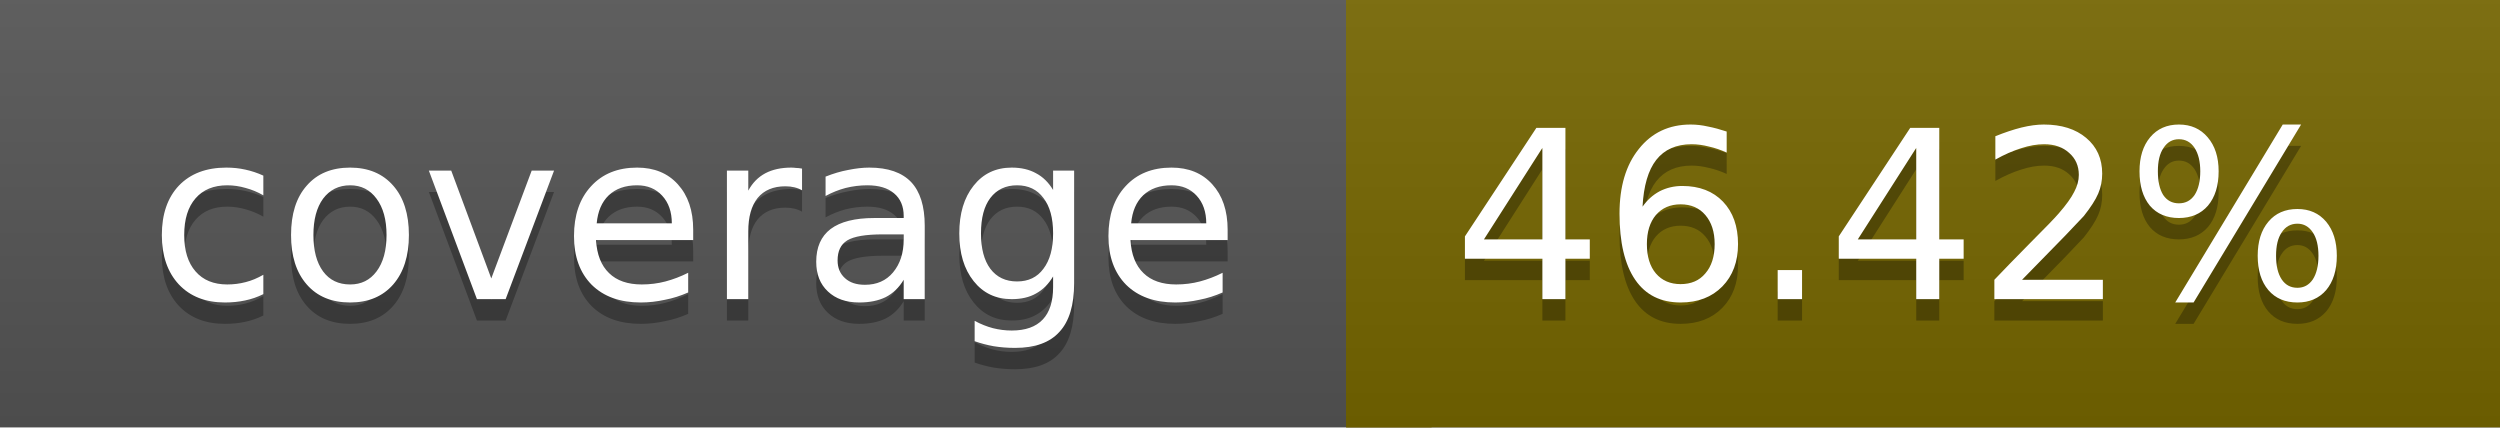
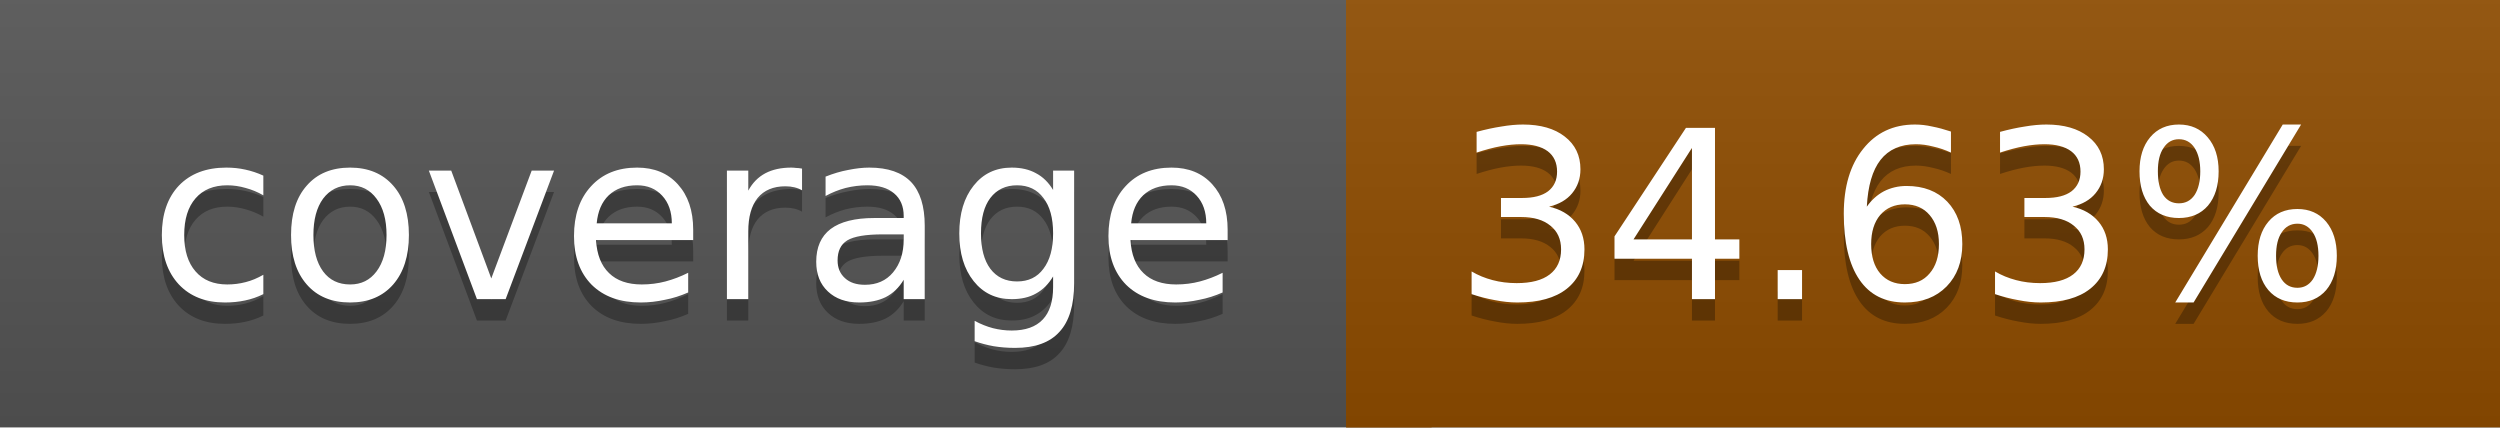
<svg xmlns="http://www.w3.org/2000/svg" width="117" height="20">
  <linearGradient id="a" x2="0" y2="100%">
    <stop offset="0" stop-color="#bbb" stop-opacity=".1" />
    <stop offset="1" stop-opacity=".1" />
  </linearGradient>
  <rect rx="0" width="117" height="20" fill="#555" />
-   <rect rx="0" x="63" width="54" height="20" fill="#766700" />
-   <path fill="#766700" d="M63 0h4v20h-4z" />
+   <rect rx="0" x="63" width="54" height="20" fill="#904d00" />
+   <path fill="#904d00" d="M63 0h4v20h-4z" />
  <rect rx="0" width="117" height="20" fill="url(#a)" />
  <g fill="#fff" text-anchor="middle" font-family="DejaVu Sans,Verdana,Geneva,sans-serif" font-size="11">
    <text x="32.5" y="15" fill="#010101" fill-opacity=".3">coverage</text>
    <text x="32.5" y="14">coverage</text>
-     <text x="89" y="15" fill="#010101" fill-opacity=".3">46.42%</text>
-     <text x="89" y="14">46.42%</text>
+     <text x="89" y="15" fill="#010101" fill-opacity=".3">34.63%</text>
+     <text x="89" y="14">34.63%</text>
  </g>
</svg>
